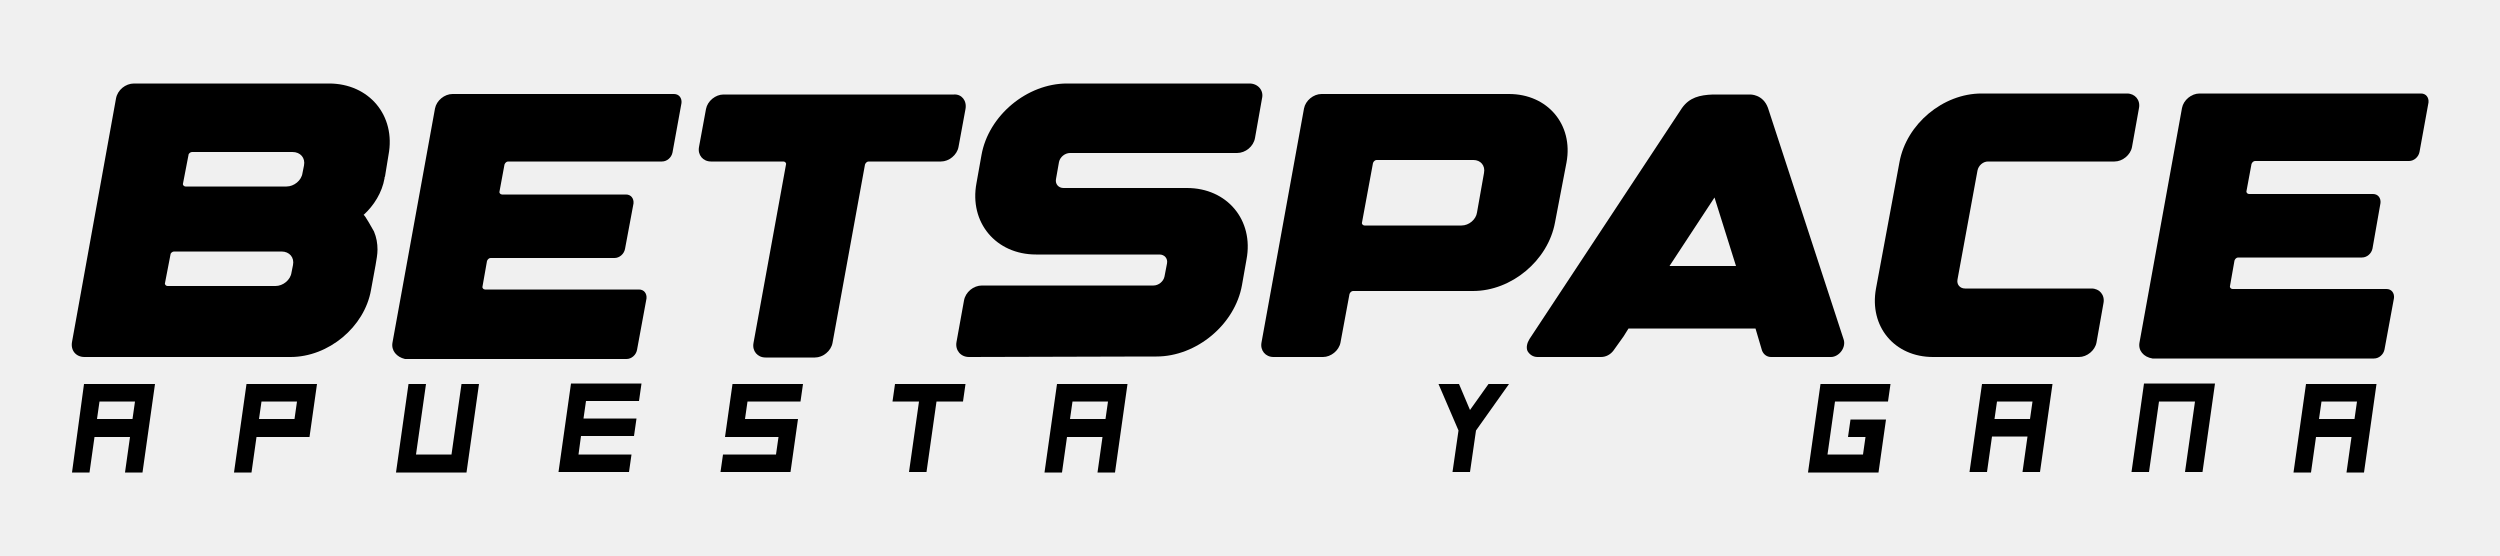
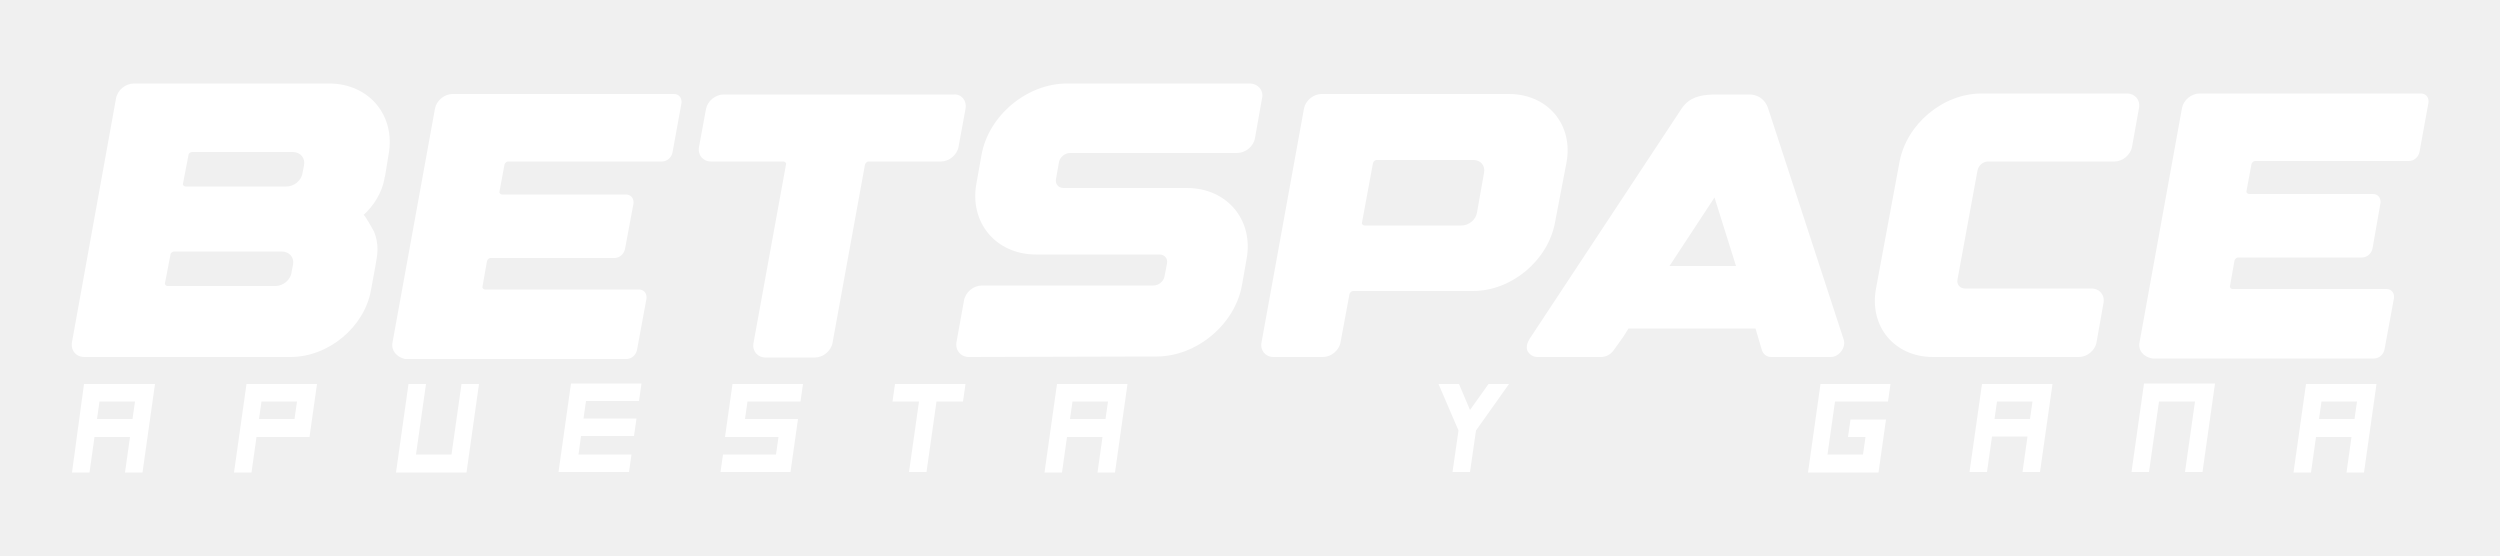
<svg xmlns="http://www.w3.org/2000/svg" version="1.1" id="Capa_1" x="0px" y="0px" viewBox="0 0 500 111.1" style="enable-background:new 0 0 500 111.1;" xml:space="preserve">
  <g>
    <g>
      <g>
-         <path d="M14.4,68.4l8.8-48.7c0.3-1.7,1.9-3,3.6-3h39c8,0,13.4,6.4,11.9,14.3L77,35.3c-0.1,0.1-0.1,0.3-0.1,0.4     c-0.5,2.8-2.1,5.4-4.2,7.3c0.2-0.2,1.9,3,2.1,3.3c0.5,1.2,0.7,2.4,0.7,3.6c0,1-0.2,2-0.4,3.2L74.2,58     c-1.3,7.4-8.5,13.4-16.1,13.4H16.9C15.2,71.4,14.1,70.1,14.4,68.4z M33,56.6c-0.1,0.3,0.2,0.6,0.5,0.6h21.6c1.5,0,3-1.2,3.2-2.7     l0.3-1.5c0.3-1.5-0.7-2.7-2.3-2.7H34.8c-0.3,0-0.7,0.3-0.7,0.6L33,56.6z M36.6,36.7c-0.1,0.3,0.2,0.6,0.5,0.6h20.2     c1.5,0,3-1.2,3.2-2.7l0.3-1.5c0.3-1.5-0.7-2.7-2.3-2.7H38.4c-0.3,0-0.7,0.3-0.7,0.6L36.6,36.7z" />
-         <path d="M78.5,68.5L87,21.7c0.3-1.6,1.9-2.9,3.5-2.9h44.3c1,0,1.6,0.8,1.5,1.8l-1.8,9.9c-0.2,1-1.1,1.8-2.1,1.8h-30.8     c-0.3,0-0.6,0.3-0.7,0.6l-1,5.4c-0.1,0.3,0.2,0.6,0.5,0.6h24.8c1,0,1.6,0.8,1.5,1.8l-1.7,9.1c-0.2,1-1.1,1.8-2.1,1.8H98.1     c-0.3,0-0.6,0.3-0.7,0.6l-0.9,5.1c-0.1,0.3,0.2,0.6,0.5,0.6h30.8c1,0,1.6,0.8,1.5,1.8l-1.9,10.3c-0.2,1-1.1,1.8-2.1,1.8H81     C79.3,71.4,78.2,70.1,78.5,68.5z" />
-         <path d="M193.1,21.8l-1.4,7.6c-0.3,1.6-1.9,2.9-3.5,2.9h-14.5c-0.3,0-0.6,0.3-0.7,0.6l-6.5,35.7c-0.3,1.6-1.9,2.9-3.5,2.9h-9.9     c-1.6,0-2.7-1.3-2.4-2.9l6.5-35.7c0.1-0.3-0.2-0.6-0.5-0.6h-14.5c-1.6,0-2.7-1.3-2.4-2.9l1.4-7.6c0.3-1.6,1.9-2.9,3.5-2.9h46.1     C192.3,18.8,193.4,20.1,193.1,21.8z" />
+         <path fill="#FFFFFF" d="M14.4,68.4l8.8-48.7c0.3-1.7,1.9-3,3.6-3h39c8,0,13.4,6.4,11.9,14.3L77,35.3c-0.1,0.1-0.1,0.3-0.1,0.4     c-0.5,2.8-2.1,5.4-4.2,7.3c0.2-0.2,1.9,3,2.1,3.3c0.5,1.2,0.7,2.4,0.7,3.6c0,1-0.2,2-0.4,3.2L74.2,58     c-1.3,7.4-8.5,13.4-16.1,13.4H16.9C15.2,71.4,14.1,70.1,14.4,68.4z M33,56.6c-0.1,0.3,0.2,0.6,0.5,0.6h21.6c1.5,0,3-1.2,3.2-2.7     l0.3-1.5c0.3-1.5-0.7-2.7-2.3-2.7H34.8c-0.3,0-0.7,0.3-0.7,0.6L33,56.6z M36.6,36.7c-0.1,0.3,0.2,0.6,0.5,0.6h20.2     c1.5,0,3-1.2,3.2-2.7l0.3-1.5c0.3-1.5-0.7-2.7-2.3-2.7H38.4c-0.3,0-0.7,0.3-0.7,0.6L36.6,36.7z" />
+         <path fill="#FFFFFF" d="M78.5,68.5L87,21.7c0.3-1.6,1.9-2.9,3.5-2.9h44.3c1,0,1.6,0.8,1.5,1.8l-1.8,9.9c-0.2,1-1.1,1.8-2.1,1.8h-30.8     c-0.3,0-0.6,0.3-0.7,0.6l-1,5.4c-0.1,0.3,0.2,0.6,0.5,0.6h24.8c1,0,1.6,0.8,1.5,1.8l-1.7,9.1c-0.2,1-1.1,1.8-2.1,1.8H98.1     c-0.3,0-0.6,0.3-0.7,0.6l-0.9,5.1c-0.1,0.3,0.2,0.6,0.5,0.6h30.8c1,0,1.6,0.8,1.5,1.8l-1.9,10.3c-0.2,1-1.1,1.8-2.1,1.8H81     C79.3,71.4,78.2,70.1,78.5,68.5z" />
+         <path fill="#FFFFFF" d="M193.1,21.8l-1.4,7.6c-0.3,1.6-1.9,2.9-3.5,2.9h-14.5c-0.3,0-0.6,0.3-0.7,0.6l-6.5,35.7c-0.3,1.6-1.9,2.9-3.5,2.9h-9.9     c-1.6,0-2.7-1.3-2.4-2.9l6.5-35.7c0.1-0.3-0.2-0.6-0.5-0.6h-14.5c-1.6,0-2.7-1.3-2.4-2.9l1.4-7.6c0.3-1.6,1.9-2.9,3.5-2.9h46.1     C192.3,18.8,193.4,20.1,193.1,21.8z" />
        <g>
-           <path d="M193.8,71.4c-1.7,0-2.8-1.4-2.5-3l1.5-8.3c0.3-1.7,1.9-3,3.6-3h34.3c1,0,2-0.8,2.2-1.8l0.5-2.6c0.2-1-0.5-1.8-1.5-1.8      h-24.7c-8,0-13.4-6.4-11.9-14.3l1-5.6c1.4-7.9,9.1-14.3,17.1-14.3h36.5c1.7,0,2.9,1.4,2.5,3l-1.4,7.9c-0.3,1.7-1.9,3-3.6,3      h-33.4c-1,0-2,0.8-2.2,1.8l-0.6,3.4c-0.2,1,0.5,1.8,1.5,1.8h24.7c8,0,13.4,6.4,11.9,14.3l-0.9,5.1c-1.4,7.9-9.1,14.3-17.1,14.3      h-1.6v0L193.8,71.4L193.8,71.4z" />
-           <path d="M311,44.5c-1.4,7.6-8.7,13.7-16.4,13.7l-24,0c-0.3,0-0.6,0.3-0.7,0.6l-1.8,9.7c-0.3,1.6-1.9,2.9-3.5,2.9h-9.9      c-1.6,0-2.7-1.3-2.4-2.9l8.5-46.8c0.3-1.6,1.9-2.9,3.5-2.9h37.5c7.7,0,12.9,6.1,11.5,13.7L311,44.5z M294.7,32h-19.4      c-0.3,0-0.6,0.3-0.7,0.6l-2.2,11.9c-0.1,0.3,0.2,0.6,0.5,0.6h19.4c1.5,0,2.9-1.2,3.1-2.6l1.4-7.9C297.1,33.1,296.1,32,294.7,32z      " />
-           <path d="M305.9,67.8l30.5-46.2c1.5-2.1,3.5-2.6,6.2-2.7v0c0,0,0,0,0,0v0c0.7,0,1.5,0,2.4,0c0.1,0,0.3,0,0.4,0c0.3,0,0.6,0,0.9,0      c1.1,0,2.3,0,3.7,0c0,0,2.6-0.1,3.6,2.7l15.1,46.2c0.3,0.8,0.1,1.7-0.4,2.4c-0.5,0.7-1.3,1.2-2.1,1.2h-12      c-0.8,0-1.5-0.5-1.8-1.3l-1.3-4.4h-25.4l-1,1.6l-2,2.8c-0.6,0.8-1.5,1.3-2.5,1.3h-12.7c-0.9,0-1.6-0.5-2-1.2      C305.2,69.5,305.4,68.6,305.9,67.8z M333.9,53.2h13.3l-4.3-13.7L333.9,53.2z" />
-           <path d="M375.2,57.7l4.7-25.3c1.4-7.6,8.7-13.7,16.4-13.7h29.1c1.6,0,2.7,1.3,2.4,2.9l-1.4,7.8c-0.3,1.6-1.9,2.9-3.5,2.9h-25.3      c-1,0-1.9,0.8-2.1,1.8l-4,21.8c-0.2,1,0.5,1.8,1.5,1.8h25.3c1.6,0,2.7,1.3,2.4,2.9l-1.4,7.9c-0.3,1.6-1.9,2.9-3.5,2.9h-29.2      C378.9,71.4,373.8,65.3,375.2,57.7z" />
-           <path d="M427.9,68.5l8.5-46.9c0.3-1.6,1.9-2.9,3.5-2.9h44.3c1,0,1.6,0.8,1.5,1.8l-1.8,9.9c-0.2,1-1.1,1.8-2.1,1.8h-30.8      c-0.3,0-0.6,0.3-0.7,0.6l-1,5.4c-0.1,0.3,0.2,0.6,0.5,0.6h24.8c1,0,1.6,0.8,1.5,1.8l-1.6,9.1c-0.2,1-1.1,1.8-2.1,1.8h-24.8      c-0.3,0-0.6,0.3-0.7,0.6l-0.9,5.1c-0.1,0.3,0.2,0.6,0.5,0.6h30.8c1,0,1.6,0.8,1.5,1.8l-1.9,10.3c-0.2,1-1.1,1.8-2.1,1.8h-44.3      C428.7,71.4,427.6,70.1,427.9,68.5z" />
+           <path fill="#FFFFFF" d="M193.8,71.4c-1.7,0-2.8-1.4-2.5-3l1.5-8.3c0.3-1.7,1.9-3,3.6-3h34.3c1,0,2-0.8,2.2-1.8l0.5-2.6c0.2-1-0.5-1.8-1.5-1.8      h-24.7c-8,0-13.4-6.4-11.9-14.3l1-5.6c1.4-7.9,9.1-14.3,17.1-14.3h36.5c1.7,0,2.9,1.4,2.5,3l-1.4,7.9c-0.3,1.7-1.9,3-3.6,3      h-33.4c-1,0-2,0.8-2.2,1.8l-0.6,3.4c-0.2,1,0.5,1.8,1.5,1.8h24.7c8,0,13.4,6.4,11.9,14.3l-0.9,5.1c-1.4,7.9-9.1,14.3-17.1,14.3      h-1.6v0L193.8,71.4L193.8,71.4z" />
+           <path fill="#FFFFFF" d="M311,44.5c-1.4,7.6-8.7,13.7-16.4,13.7l-24,0c-0.3,0-0.6,0.3-0.7,0.6l-1.8,9.7c-0.3,1.6-1.9,2.9-3.5,2.9h-9.9      c-1.6,0-2.7-1.3-2.4-2.9l8.5-46.8c0.3-1.6,1.9-2.9,3.5-2.9h37.5c7.7,0,12.9,6.1,11.5,13.7L311,44.5z M294.7,32h-19.4      c-0.3,0-0.6,0.3-0.7,0.6l-2.2,11.9c-0.1,0.3,0.2,0.6,0.5,0.6h19.4c1.5,0,2.9-1.2,3.1-2.6l1.4-7.9C297.1,33.1,296.1,32,294.7,32z      " />
+           <path fill="#FFFFFF" d="M305.9,67.8l30.5-46.2c1.5-2.1,3.5-2.6,6.2-2.7v0c0,0,0,0,0,0v0c0.7,0,1.5,0,2.4,0c0.1,0,0.3,0,0.4,0c0.3,0,0.6,0,0.9,0      c1.1,0,2.3,0,3.7,0c0,0,2.6-0.1,3.6,2.7l15.1,46.2c0.3,0.8,0.1,1.7-0.4,2.4c-0.5,0.7-1.3,1.2-2.1,1.2h-12      c-0.8,0-1.5-0.5-1.8-1.3l-1.3-4.4h-25.4l-1,1.6l-2,2.8c-0.6,0.8-1.5,1.3-2.5,1.3h-12.7c-0.9,0-1.6-0.5-2-1.2      C305.2,69.5,305.4,68.6,305.9,67.8z M333.9,53.2h13.3l-4.3-13.7L333.9,53.2z" />
+           <path fill="#FFFFFF" d="M375.2,57.7l4.7-25.3c1.4-7.6,8.7-13.7,16.4-13.7h29.1c1.6,0,2.7,1.3,2.4,2.9l-1.4,7.8c-0.3,1.6-1.9,2.9-3.5,2.9h-25.3      c-1,0-1.9,0.8-2.1,1.8l-4,21.8c-0.2,1,0.5,1.8,1.5,1.8h25.3c1.6,0,2.7,1.3,2.4,2.9l-1.4,7.9c-0.3,1.6-1.9,2.9-3.5,2.9h-29.2      C378.9,71.4,373.8,65.3,375.2,57.7z" />
+           <path fill="#FFFFFF" d="M427.9,68.5l8.5-46.9c0.3-1.6,1.9-2.9,3.5-2.9h44.3c1,0,1.6,0.8,1.5,1.8l-1.8,9.9c-0.2,1-1.1,1.8-2.1,1.8h-30.8      c-0.3,0-0.6,0.3-0.7,0.6l-1,5.4c-0.1,0.3,0.2,0.6,0.5,0.6h24.8c1,0,1.6,0.8,1.5,1.8l-1.6,9.1c-0.2,1-1.1,1.8-2.1,1.8h-24.8      c-0.3,0-0.6,0.3-0.7,0.6l-0.9,5.1c-0.1,0.3,0.2,0.6,0.5,0.6h30.8c1,0,1.6,0.8,1.5,1.8l-1.9,10.3c-0.2,1-1.1,1.8-2.1,1.8h-44.3      C428.7,71.4,427.6,70.1,427.9,68.5z" />
        </g>
      </g>
    </g>
    <g>
-       <path d="M16.8,76.8H31l-2.5,17.7h-3.5l1-7.1h-7.1l-1,7.1h-3.5L16.8,76.8z M19.9,80.3l-0.5,3.5h7.1l0.5-3.5H19.9z" />
-       <path d="M63.4,76.8l-1.5,10.6H51.3l-1,7.1h-3.5l2.5-17.7H63.4z M59.4,80.3h-7.1l-0.5,3.5h7.1L59.4,80.3z" />
-       <path d="M81.7,76.8h3.5l-2,14.1h7.1l2-14.1h3.5l-2.5,17.7H79.2L81.7,76.8z" />
-       <path d="M115.7,90.9h10.6l-0.5,3.5h-14.1l2.5-17.7h14.1l-0.5,3.5h-10.6l-0.5,3.5h10.6l-0.5,3.5h-10.6L115.7,90.9z" />
-       <path d="M144.1,94.4l0.5-3.5h10.6l0.5-3.5H145l1.5-10.6h14.1l-0.5,3.5h-10.6l-0.5,3.5h10.6l-1.5,10.6H144.1z" />
-       <path d="M193.1,76.8l-0.5,3.5h-5.3l-2,14.1h-3.5l2-14.1h-5.3l0.5-3.5H193.1z" />
-       <path d="M211.4,76.8h14.1l-2.5,17.7h-3.5l1-7.1h-7.1l-1,7.1h-3.5L211.4,76.8z M214.5,80.3l-0.5,3.5h7.1l0.5-3.5H214.5z" />
-       <path d="M291.7,86.1l-4-9.3h4.1L294,82l3.7-5.2h4.1l-6.6,9.3l-1.2,8.3h-3.5L291.7,86.1z" />
-       <path d="M378.1,76.8l-0.5,3.5H367l-1.5,10.6h7.1l0.5-3.5h-3.5l0.5-3.5h7.1l-1.5,10.6h-14.1l2.5-17.7H378.1z" />
-       <path d="M396.4,76.8h14.1L408,94.4h-3.5l1-7.1h-7.1l-1,7.1h-3.5L396.4,76.8z M399.4,80.3l-0.5,3.5h7.1l0.5-3.5H399.4z" />
-       <path d="M431.8,80.3l-2,14.1h-3.5l2.5-17.7H443l-2.5,17.7h-3.5l2-14.1H431.8z" />
-       <path d="M461.2,76.8h14.1l-2.5,17.7h-3.5l1-7.1h-7.1l-1,7.1h-3.5L461.2,76.8z M464.3,80.3l-0.5,3.5h7.1l0.5-3.5H464.3z" />
+       <path fill="#FFFFFF" d="M16.8,76.8H31l-2.5,17.7h-3.5l1-7.1h-7.1l-1,7.1h-3.5L16.8,76.8z M19.9,80.3l-0.5,3.5h7.1l0.5-3.5H19.9z" />
+       <path fill="#FFFFFF" d="M63.4,76.8l-1.5,10.6H51.3l-1,7.1h-3.5l2.5-17.7H63.4z M59.4,80.3h-7.1l-0.5,3.5h7.1L59.4,80.3z" />
+       <path fill="#FFFFFF" d="M81.7,76.8h3.5l-2,14.1h7.1l2-14.1h3.5l-2.5,17.7H79.2L81.7,76.8z" />
+       <path fill="#FFFFFF" d="M115.7,90.9h10.6l-0.5,3.5h-14.1l2.5-17.7h14.1l-0.5,3.5h-10.6l-0.5,3.5h10.6l-0.5,3.5h-10.6L115.7,90.9z" />
+       <path fill="#FFFFFF" d="M144.1,94.4l0.5-3.5h10.6l0.5-3.5H145l1.5-10.6h14.1l-0.5,3.5h-10.6l-0.5,3.5h10.6l-1.5,10.6H144.1z" />
+       <path fill="#FFFFFF" d="M193.1,76.8l-0.5,3.5h-5.3l-2,14.1h-3.5l2-14.1h-5.3l0.5-3.5H193.1z" />
+       <path fill="#FFFFFF" d="M211.4,76.8h14.1l-2.5,17.7h-3.5l1-7.1h-7.1l-1,7.1h-3.5L211.4,76.8z M214.5,80.3l-0.5,3.5h7.1l0.5-3.5H214.5z" />
+       <path fill="#FFFFFF" d="M291.7,86.1l-4-9.3h4.1L294,82l3.7-5.2h4.1l-6.6,9.3l-1.2,8.3h-3.5L291.7,86.1z" />
+       <path fill="#FFFFFF" d="M378.1,76.8l-0.5,3.5H367l-1.5,10.6h7.1l0.5-3.5h-3.5l0.5-3.5h7.1l-1.5,10.6h-14.1l2.5-17.7H378.1z" />
+       <path fill="#FFFFFF" d="M396.4,76.8h14.1L408,94.4h-3.5l1-7.1h-7.1l-1,7.1h-3.5L396.4,76.8z M399.4,80.3l-0.5,3.5h7.1l0.5-3.5H399.4z" />
+       <path fill="#FFFFFF" d="M431.8,80.3l-2,14.1h-3.5l2.5-17.7H443l-2.5,17.7h-3.5l2-14.1H431.8z" />
+       <path fill="#FFFFFF" d="M461.2,76.8h14.1l-2.5,17.7h-3.5l1-7.1h-7.1l-1,7.1h-3.5L461.2,76.8z M464.3,80.3l-0.5,3.5h7.1l0.5-3.5H464.3z" />
    </g>
  </g>
</svg>
